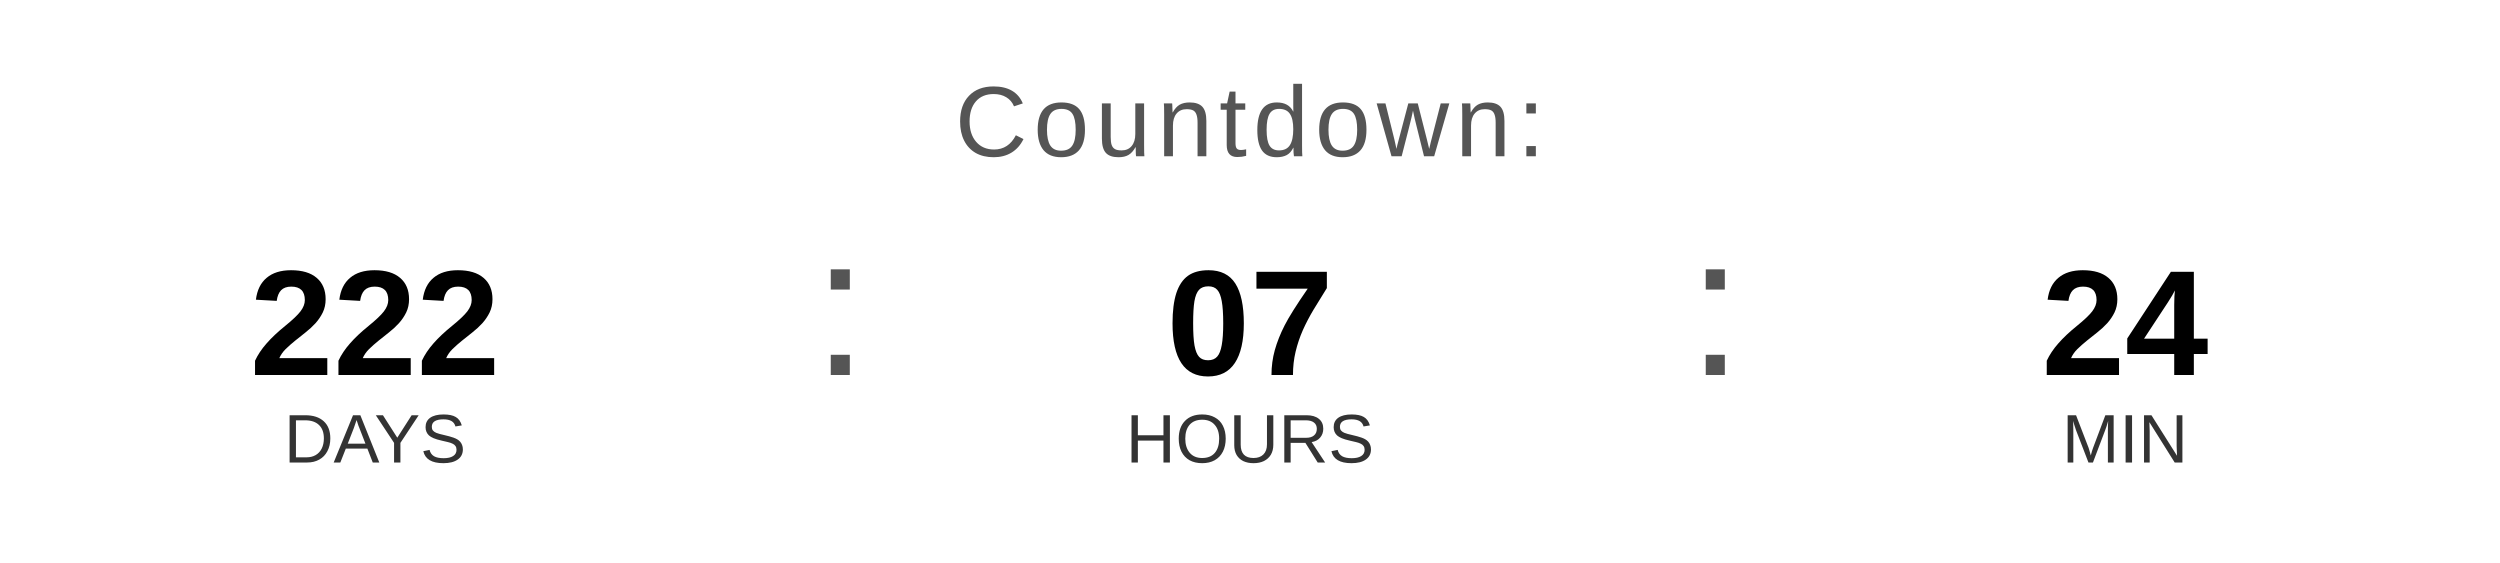
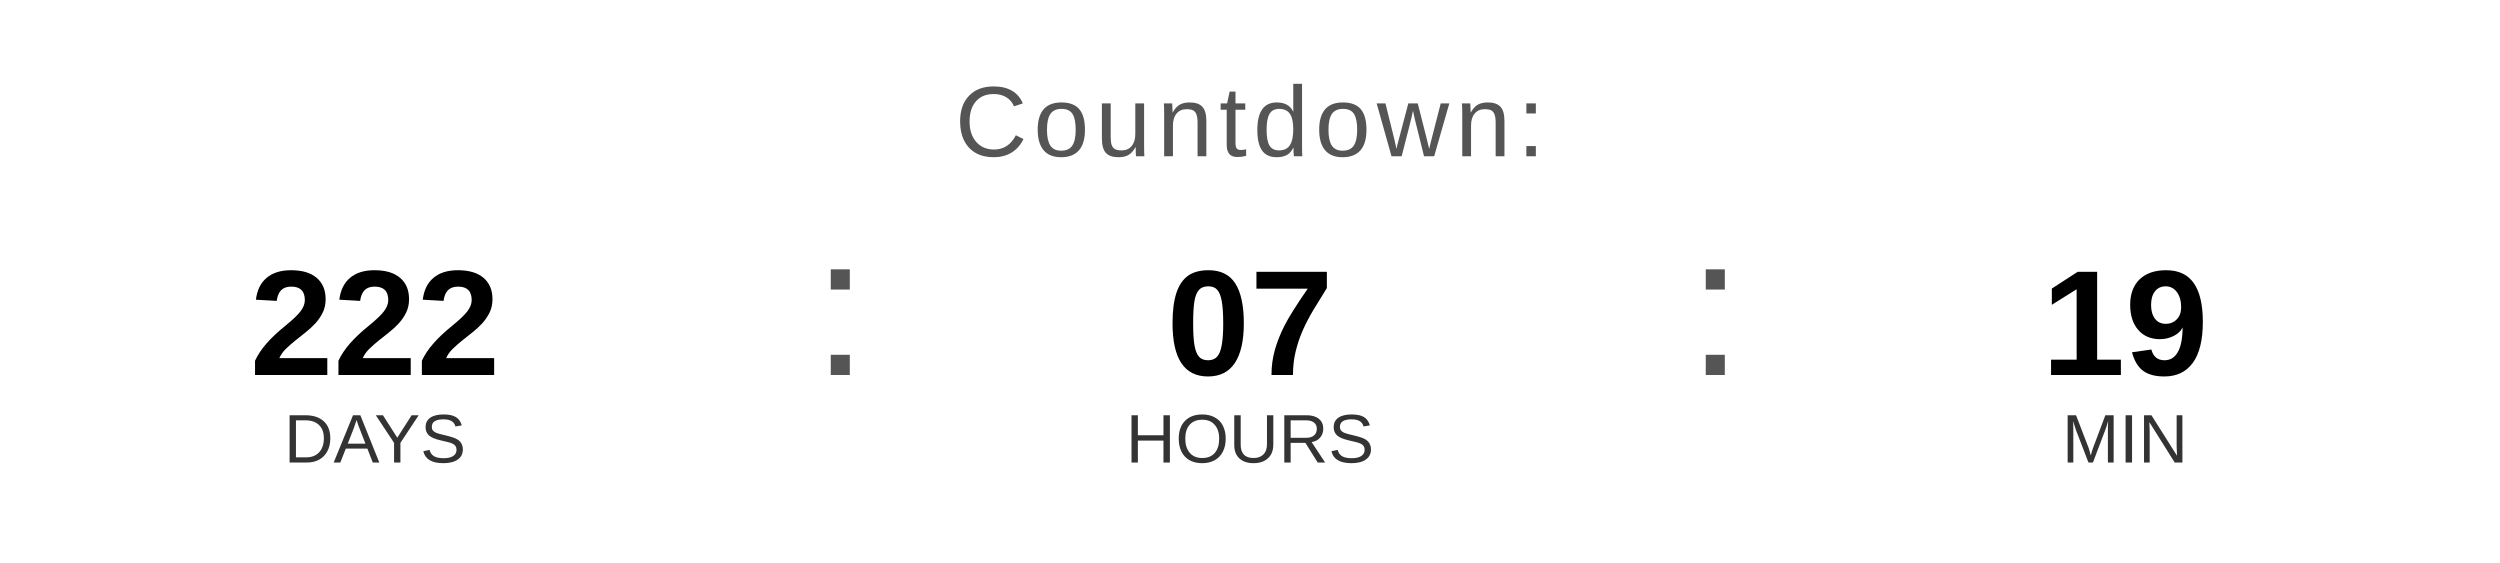
<svg xmlns="http://www.w3.org/2000/svg" width="400" height="90" viewBox="0 0 400 90">
  <text x="200" y="25" font-family="Arial, Helvetica, sans-serif" font-size="16" fill="#555555" text-anchor="middle" letter-spacing="1">
    Countdown:
  </text>
  <text x="60" y="60" font-family="Arial, Helvetica, sans-serif" font-size="24" font-weight="bold" fill="#000000" text-anchor="middle">222</text>
  <text x="60" y="74" font-family="Arial, Helvetica, sans-serif" font-size="11" fill="#333333" text-anchor="middle">DAYS</text>
  <text x="130" y="60" font-family="Arial, sans-serif" font-size="32" fill="#555555">:</text>
  <text x="200" y="60" font-family="Arial, Helvetica, sans-serif" font-size="24" font-weight="bold" fill="#000000" text-anchor="middle">07</text>
  <text x="200" y="74" font-family="Arial, Helvetica, sans-serif" font-size="11" fill="#333333" text-anchor="middle">HOURS</text>
  <text x="270" y="60" font-family="Arial, sans-serif" font-size="32" fill="#555555">:</text>
-   <text x="340" y="60" font-family="Arial, Helvetica, sans-serif" font-size="24" font-weight="bold" fill="#000000" text-anchor="middle">24</text>
+   <text x="340" y="60" font-family="Arial, Helvetica, sans-serif" font-size="24" font-weight="bold" fill="#000000" text-anchor="middle">19</text>
  <text x="340" y="74" font-family="Arial, Helvetica, sans-serif" font-size="11" fill="#333333" text-anchor="middle">MIN</text>
</svg>
